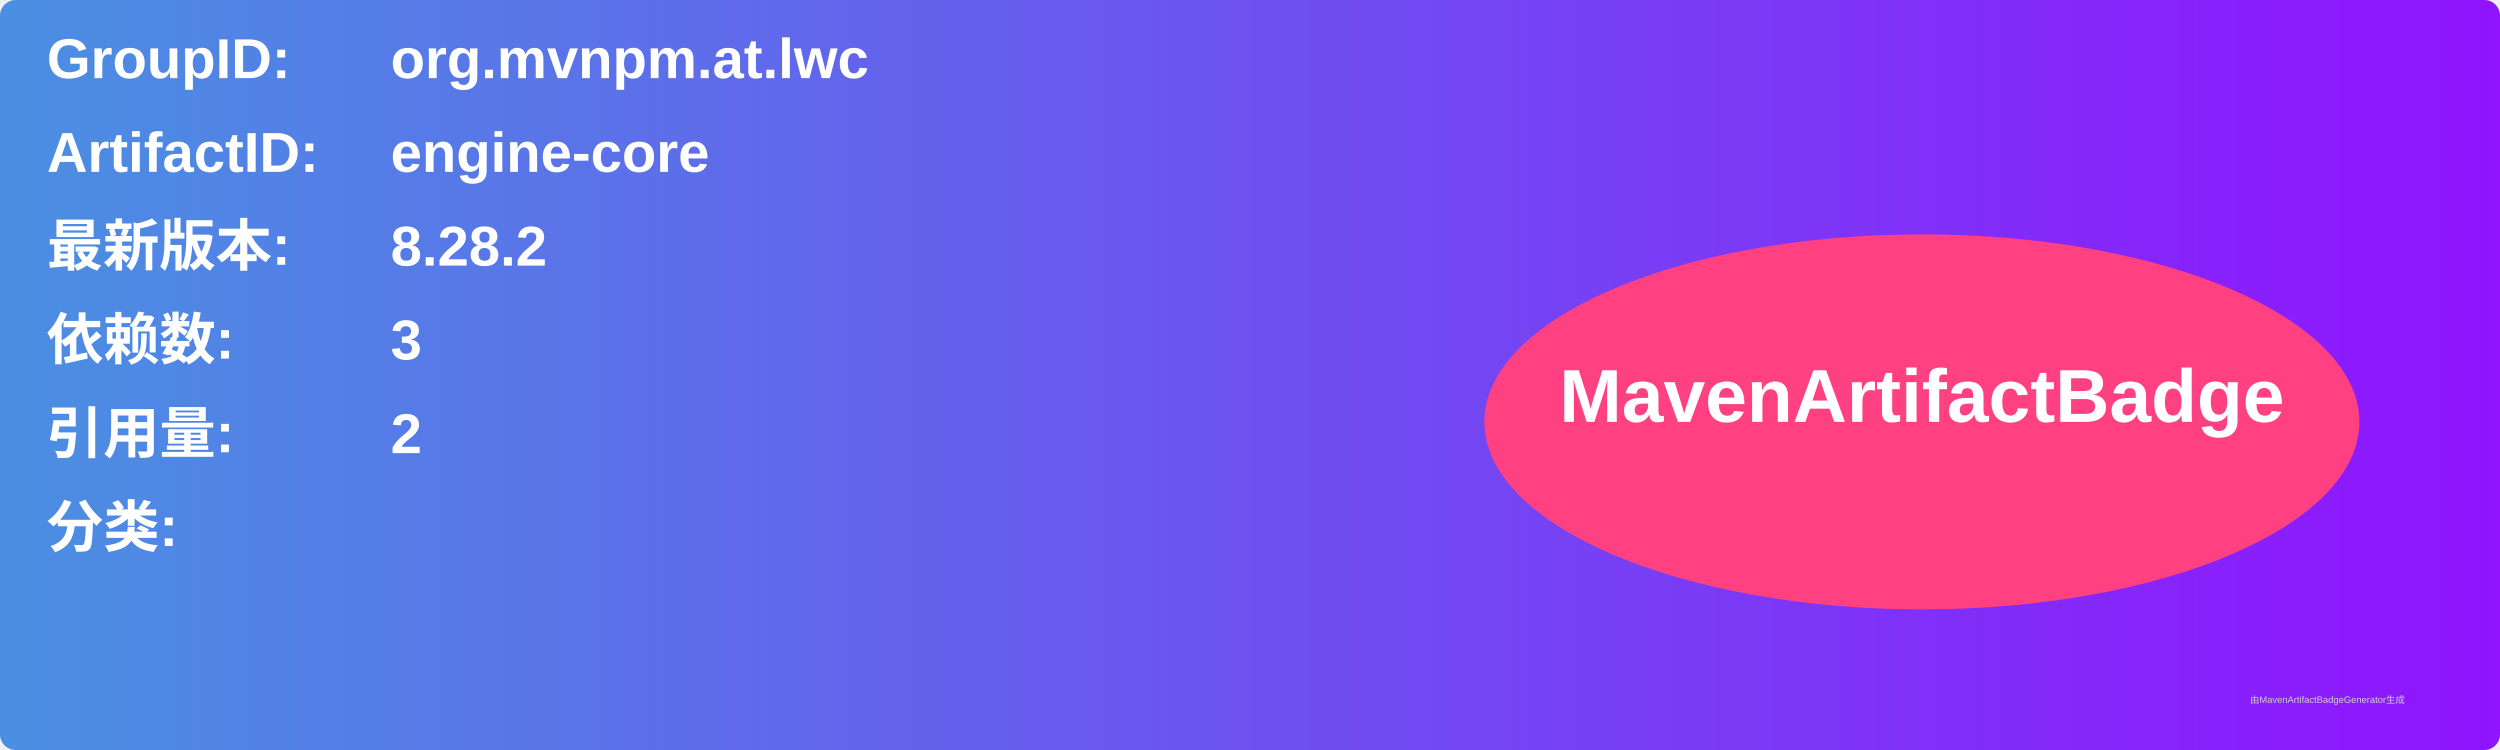
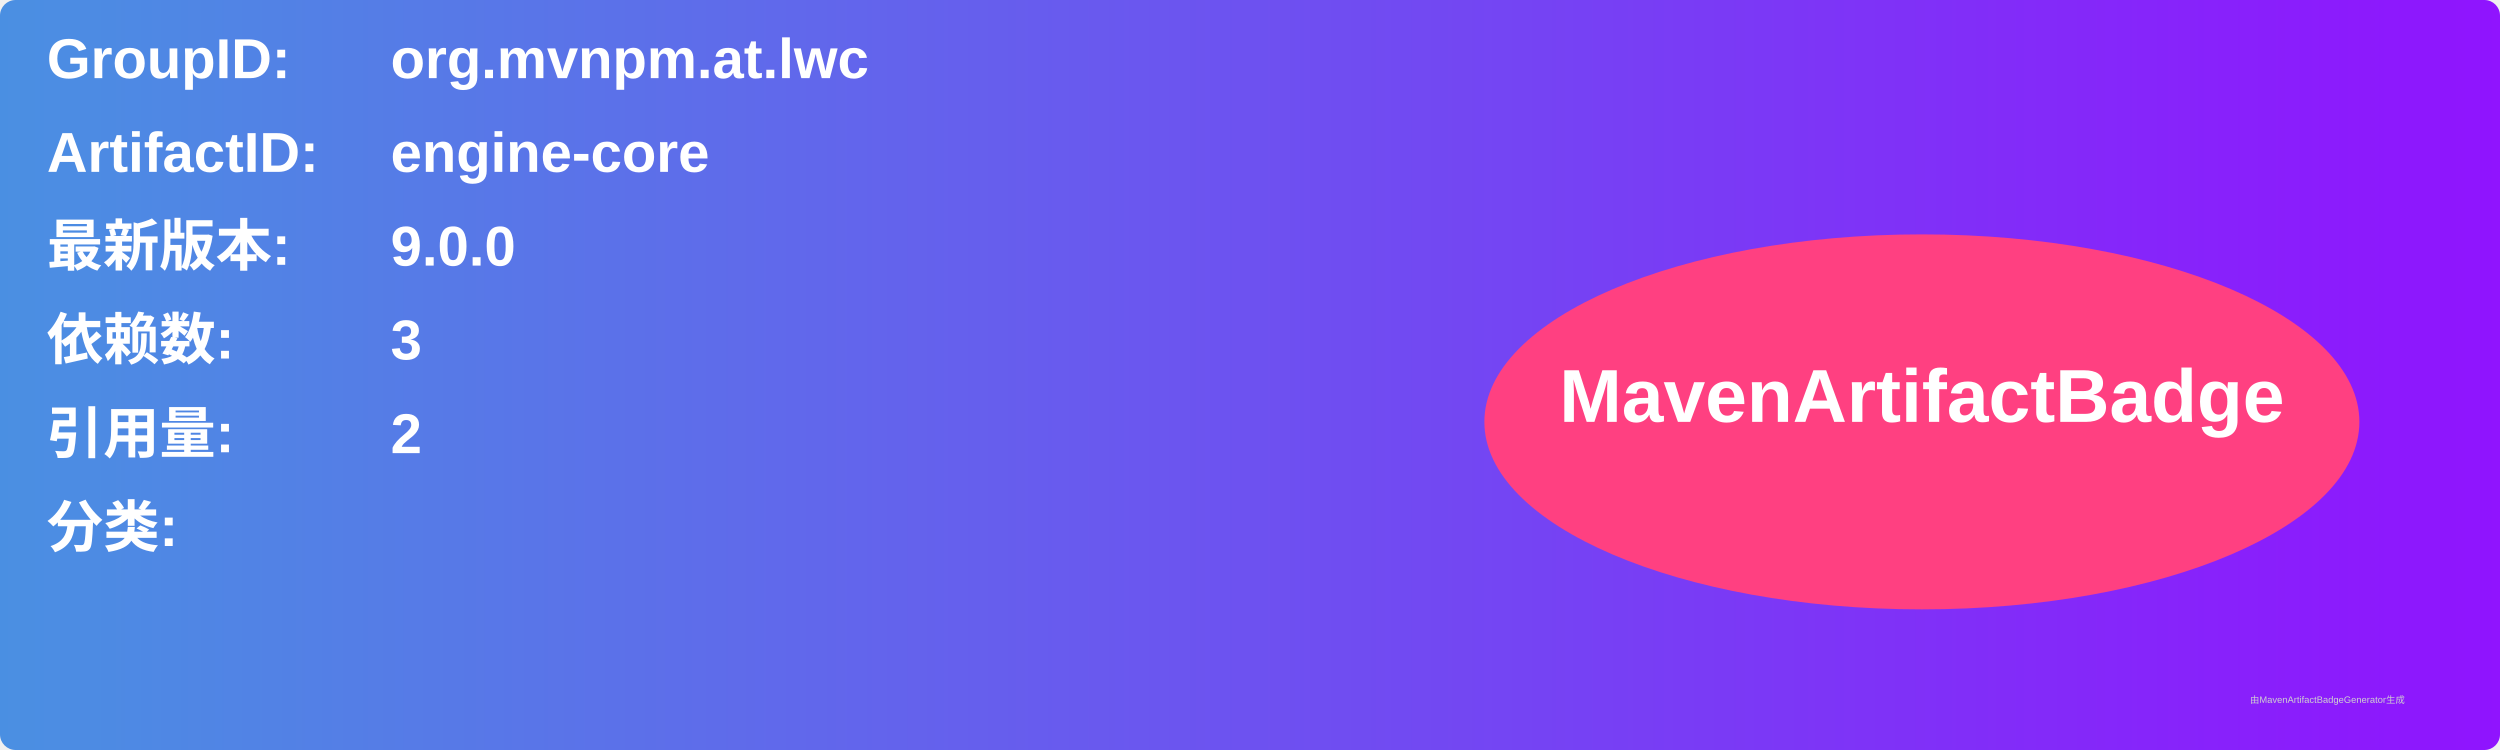
<svg xmlns="http://www.w3.org/2000/svg" width="800" height="240" viewBox="0 0 800 240">
  <linearGradient id="grad" x1="0%" y1="0%" x2="100%" y2="0%">
    <stop offset="0%" stop-color="#4a90e2" />
    <stop offset="100%" stop-color="#9013fe" />
  </linearGradient>
  <rect width="100%" height="100%" rx="5" ry="5" fill="url(#grad)" />
  <g transform="translate(15, 15)">
    <text x="0" y="10" font-family="Arial" font-size="18" fill="white" font-weight="bold" width="260">GroupID:</text>
    <text x="110" y="10" font-family="Arial" font-size="18" fill="white" font-weight="bold" width="460">org.mvnpm.at.lwc</text>
    <text x="0" y="40" font-family="Arial" font-size="18" fill="white" font-weight="bold" width="260">ArtifactID:</text>
    <text x="110" y="40" font-family="Arial" font-size="18" fill="white" font-weight="bold" width="460">engine-core</text>
    <text x="0" y="70" font-family="Arial" font-size="18" fill="white" font-weight="bold">最新版本:</text>
    <text x="110" y="70" font-family="Arial" font-size="18" fill="white" font-weight="bold">
-       <tspan font-weight="bold">8.28.2</tspan>
+       <tspan font-weight="bold">9.0.0</tspan>
    </text>
    <text x="0" y="100" font-family="Arial" font-size="18" fill="white" font-weight="bold">依赖数: </text>
    <text x="110" y="100" font-family="Arial" font-size="18" fill="white">
      <tspan font-weight="bold">3</tspan>
    </text>
    <text x="0" y="130" font-family="Arial" font-size="18" fill="white" font-weight="bold">引用量: </text>
    <text x="110" y="130" font-family="Arial" font-size="18" fill="white">
      <tspan font-weight="bold">2</tspan>
    </text>
    <text x="0" y="160" font-family="Arial" font-size="18" fill="white" font-weight="bold">分类:</text>
    <text x="10" y="190" font-family="Arial" font-size="10" fill="white">
      <tspan font-weight="bold" />
    </text>
    <ellipse cx="600" cy="120" rx="140" ry="60" fill="#ff4081" />
    <text x="600" y="120" text-anchor="middle" font-family="Arial" font-size="24" fill="white" font-weight="bold">MavenArtifactBadge</text>
  </g>
  <text x="720" y="225" font-family="Arial" font-size="3" fill="#d0d0d0">由MavenArtifactBadgeGenerator生成</text>
</svg>
